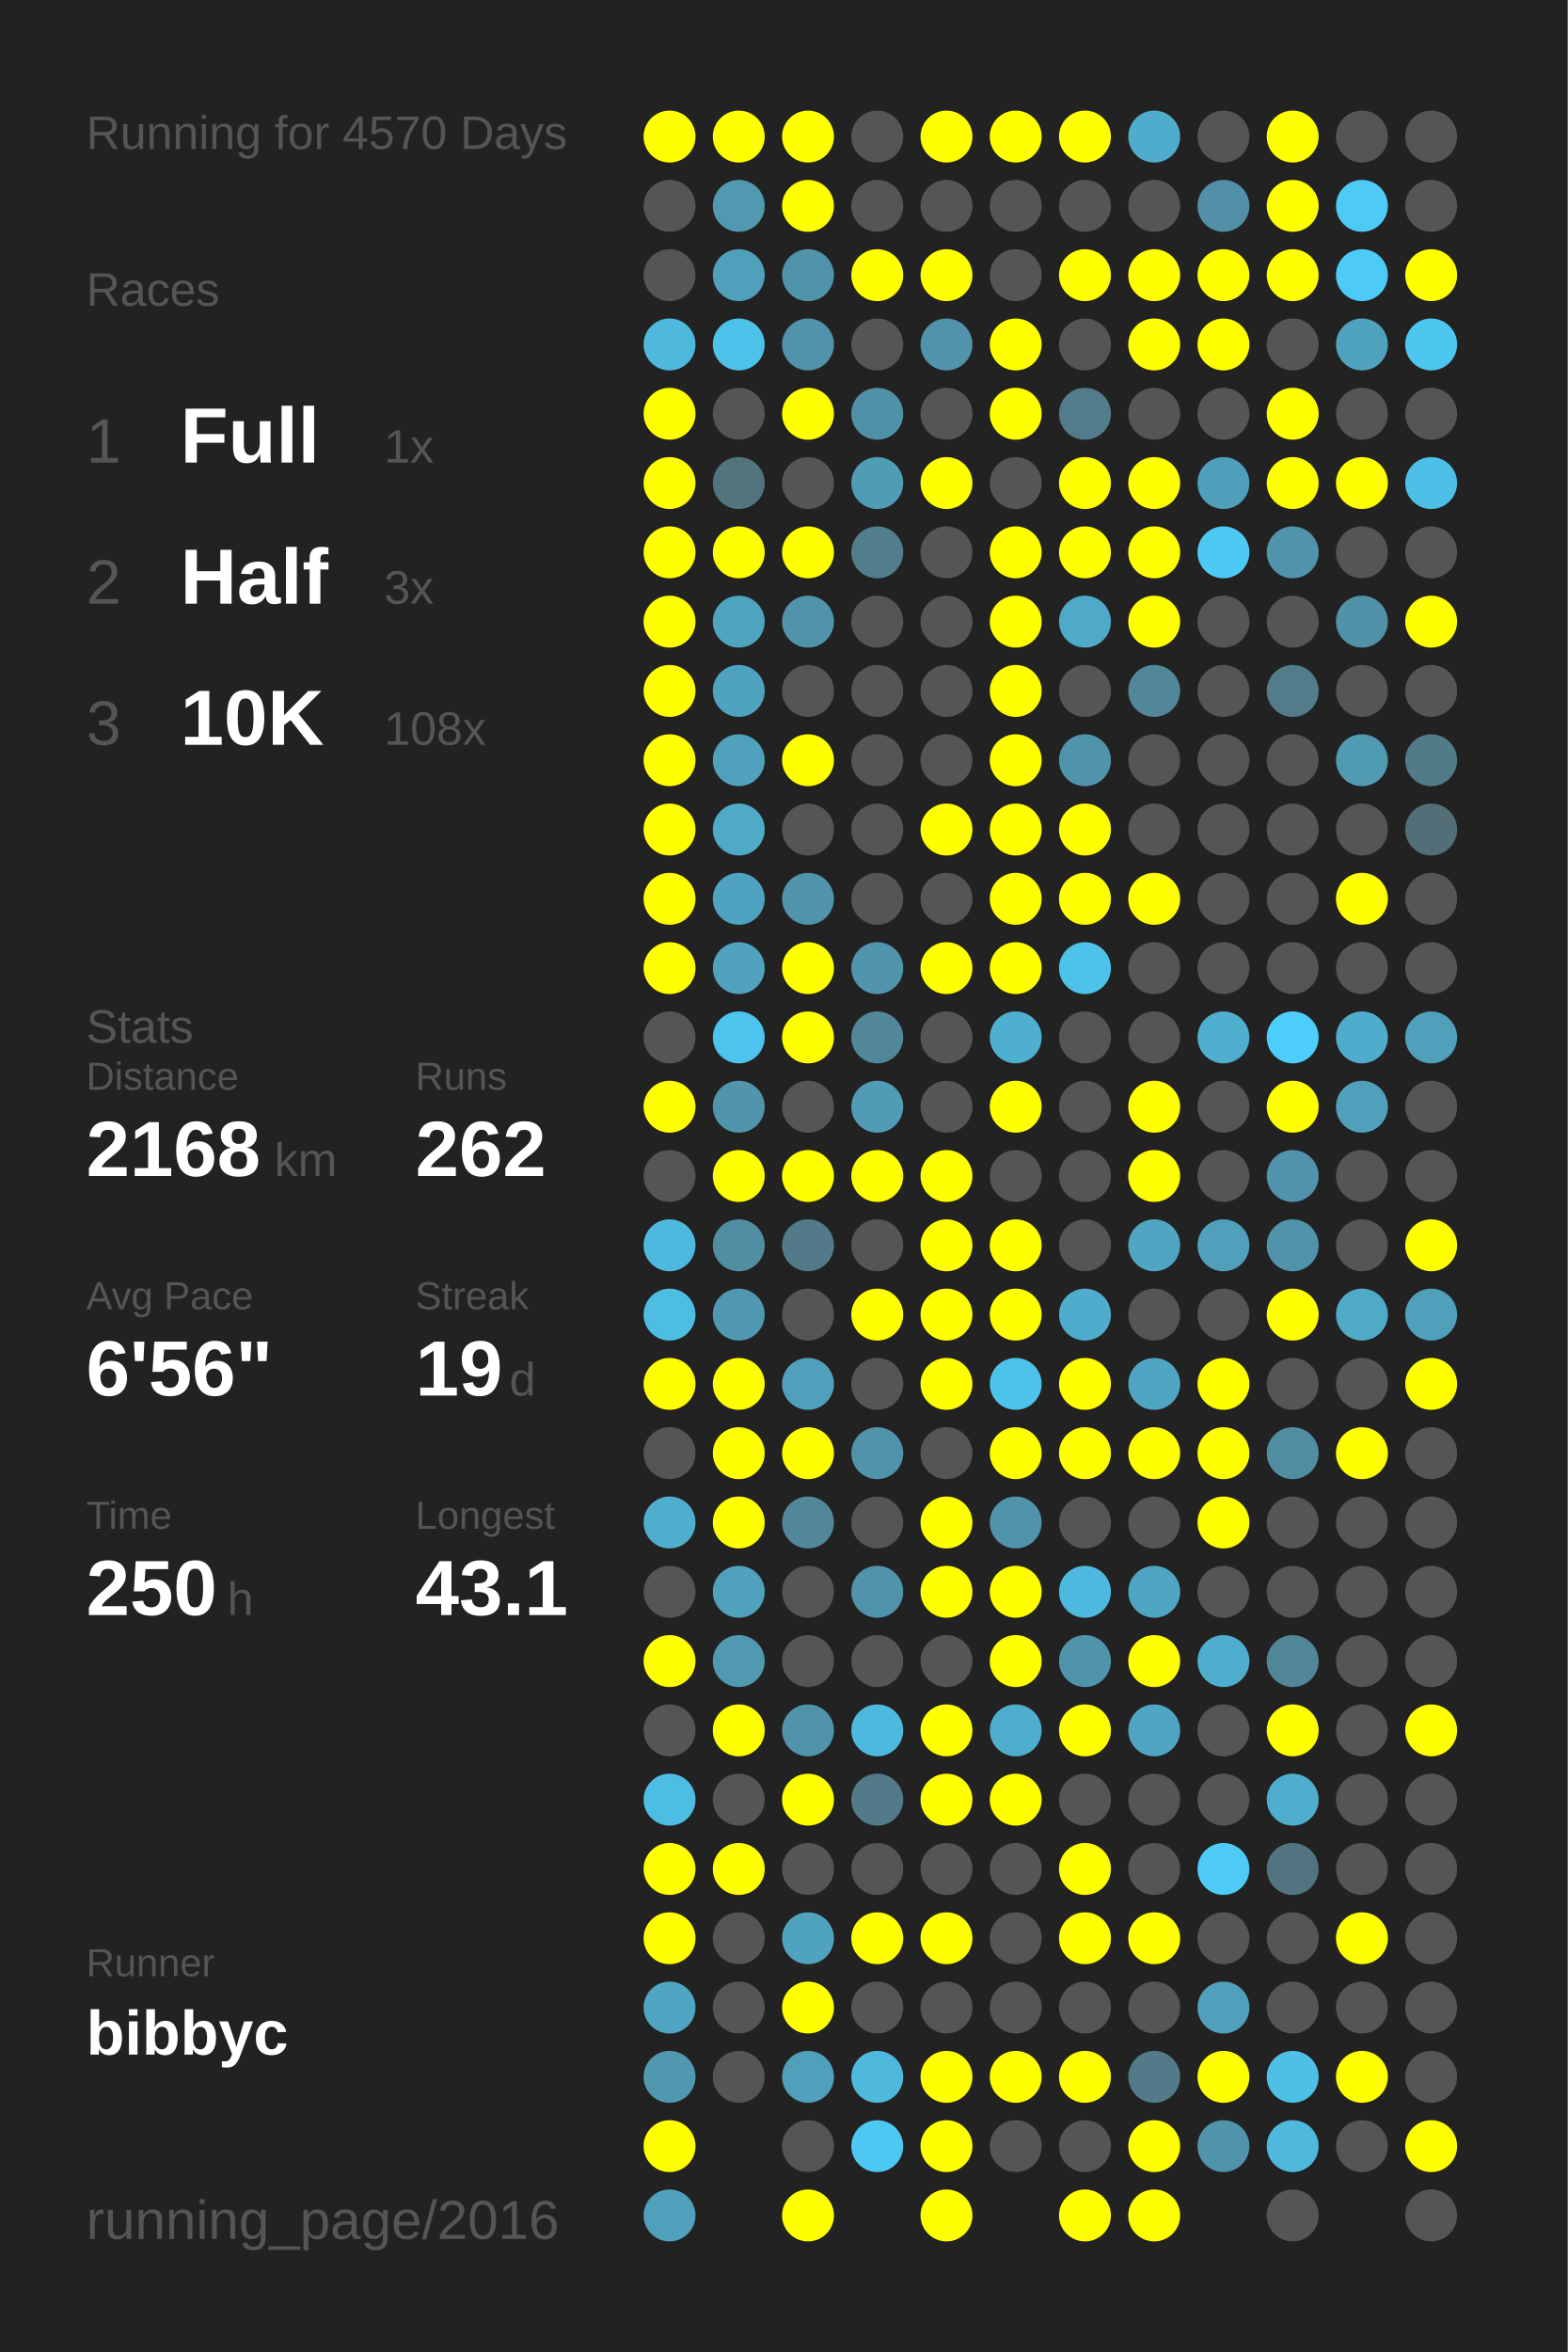
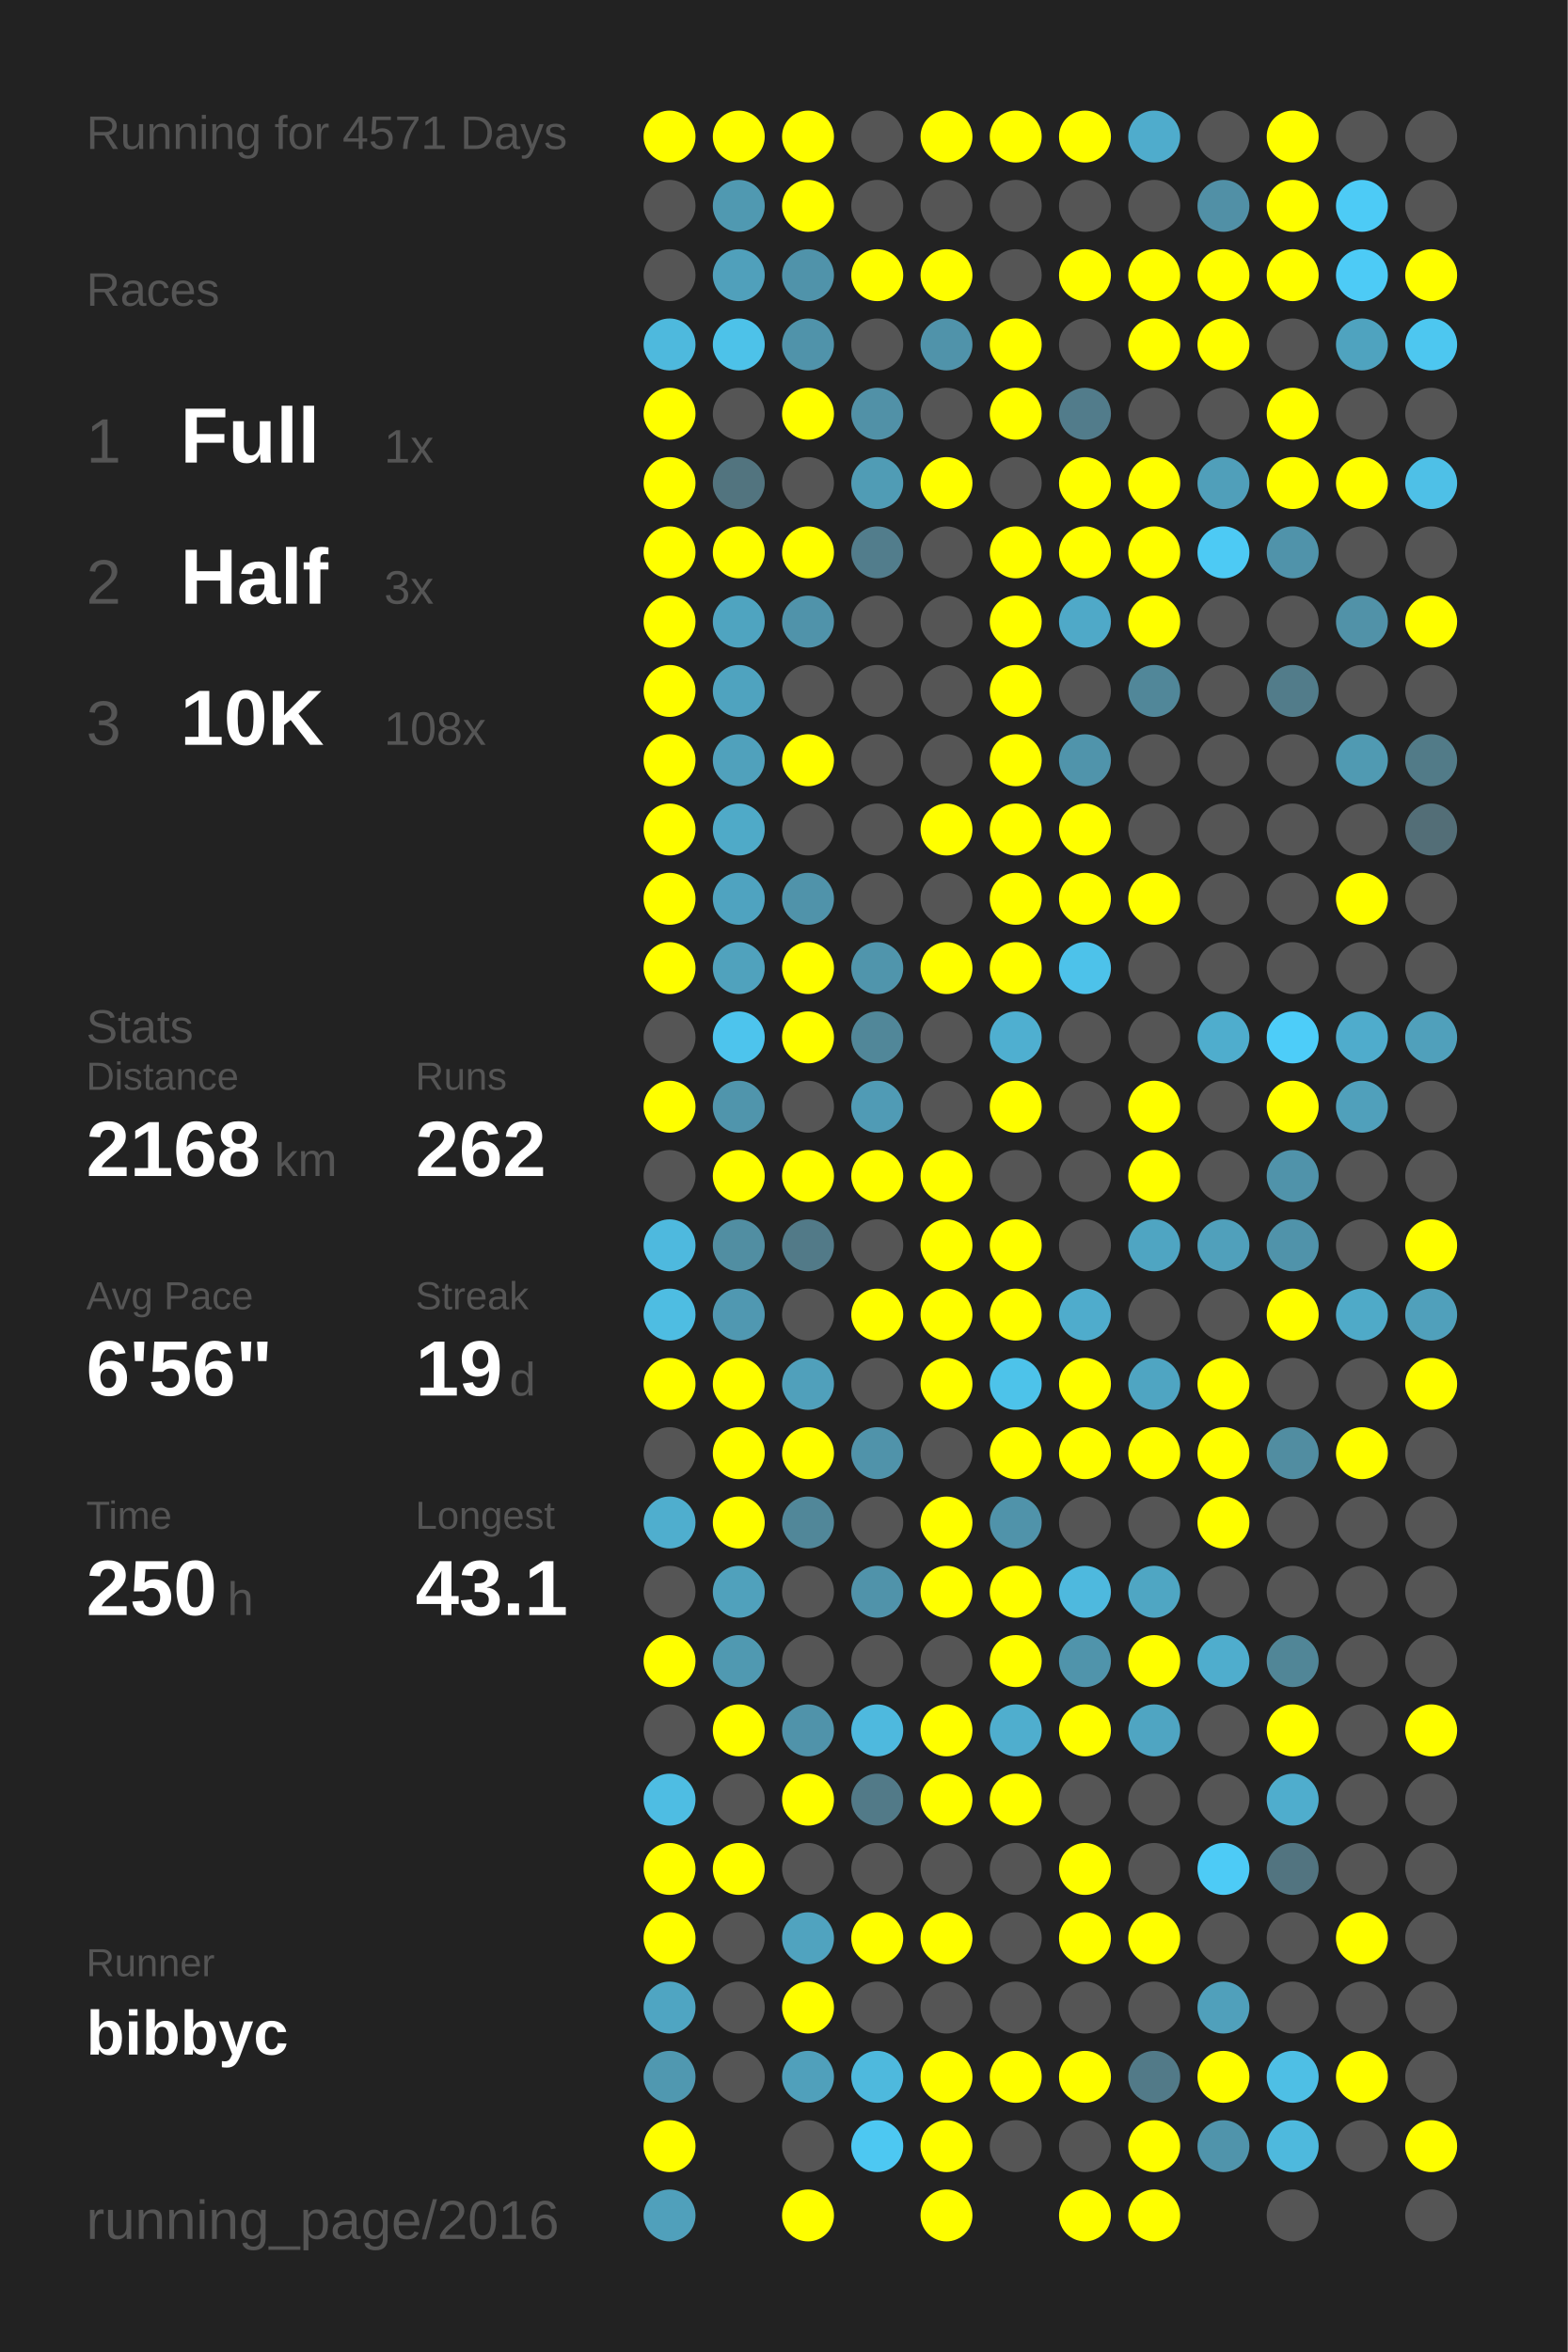
<svg xmlns="http://www.w3.org/2000/svg" baseProfile="full" height="300mm" version="1.1" viewBox="0,0,200,300" width="200mm">
  <defs />
  <rect fill="#222222" height="300" width="200" x="0" y="0" />
-   <text fill="#555555" style="font-size:6px; font-family:Arial;" x="11" y="19">Running for 4570 Days</text>
+   <text fill="#555555" style="font-size:6px; font-family:Arial;" x="11" y="19">Running for 4571 Days</text>
  <text fill="#555555" style="font-size:6px; font-family:Arial;" x="11" y="39">Races</text>
  <text fill="#555555" style="font-size:8px; font-family:Arial;" x="11" y="59">1</text>
  <text fill="#FFFFFF" style="font-size:10px; font-family:Arial; font-weight:bold;" x="23" y="59">Full</text>
  <text fill="#555555" style="font-size:6px; font-family:Arial;" x="49" y="59">1x</text>
  <text fill="#555555" style="font-size:8px; font-family:Arial;" x="11" y="77">2</text>
  <text fill="#FFFFFF" style="font-size:10px; font-family:Arial; font-weight:bold;" x="23" y="77">Half</text>
  <text fill="#555555" style="font-size:6px; font-family:Arial;" x="49" y="77">3x</text>
  <text fill="#555555" style="font-size:8px; font-family:Arial;" x="11" y="95">3</text>
  <text fill="#FFFFFF" style="font-size:10px; font-family:Arial; font-weight:bold;" x="23" y="95">10K</text>
  <text fill="#555555" style="font-size:6px; font-family:Arial;" x="49" y="95">108x</text>
  <text fill="#555555" style="font-size:6px; font-family:Arial;" x="11" y="133">Stats</text>
  <text fill="#555555" style="font-size:5px; font-family:Arial;" x="11" y="139">Distance</text>
  <text fill="#FFFFFF" style="font-size:10px; font-family:Arial; font-weight:bold;" x="11" y="150">2168</text>
  <text fill="#555555" style="font-size:6px; font-family:Arial;" x="35" y="150">km</text>
  <text fill="#555555" style="font-size:5px; font-family:Arial;" x="53" y="139">Runs</text>
  <text fill="#FFFFFF" style="font-size:10px; font-family:Arial; font-weight:bold;" x="53" y="150">262</text>
  <text fill="#555555" style="font-size:5px; font-family:Arial;" x="11" y="167">Avg Pace</text>
  <text fill="#FFFFFF" style="font-size:10px; font-family:Arial; font-weight:bold;" x="11" y="178">6'56"</text>
  <text fill="#555555" style="font-size:5px; font-family:Arial;" x="53" y="167">Streak</text>
  <text fill="#FFFFFF" style="font-size:10px; font-family:Arial; font-weight:bold;" x="53" y="178">19</text>
  <text fill="#555555" style="font-size:6px; font-family:Arial;" x="65" y="178">d</text>
  <text fill="#555555" style="font-size:5px; font-family:Arial;" x="11" y="195">Time</text>
  <text fill="#FFFFFF" style="font-size:10px; font-family:Arial; font-weight:bold;" x="11" y="206">250</text>
  <text fill="#555555" style="font-size:6px; font-family:Arial;" x="29" y="206">h</text>
  <text fill="#555555" style="font-size:5px; font-family:Arial;" x="53" y="195">Longest</text>
  <text fill="#FFFFFF" style="font-size:10px; font-family:Arial; font-weight:bold;" x="53" y="206">43.1</text>
  <text fill="#555555" style="font-size:5px; font-family:Arial;" x="11" y="252.065">Runner</text>
  <text fill="#FFFFFF" style="font-size:8px; font-family:Arial; font-weight:bold;" x="11" y="262.065">bibbyc</text>
  <text fill="#555555" style="font-size:7px; font-family:Arial;" x="11" y="285.581">running_page/2016</text>
  <circle cx="85.417" cy="17.419" fill="#FFFF00" r="3.312" />
  <circle cx="85.417" cy="26.258" fill="#555555" r="3.312" />
  <circle cx="85.417" cy="35.097" fill="#555555" r="3.312" />
  <circle cx="85.417" cy="43.935" fill="#4eb9dd" r="3.312" />
  <circle cx="85.417" cy="52.774" fill="#FFFF00" r="3.312" />
  <circle cx="85.417" cy="61.613" fill="#FFFF00" r="3.312" />
  <circle cx="85.417" cy="70.452" fill="#FFFF00" r="3.312" />
  <circle cx="85.417" cy="79.29" fill="#FFFF00" r="3.312" />
  <circle cx="85.417" cy="88.129" fill="#FFFF00" r="3.312" />
  <circle cx="85.417" cy="96.968" fill="#FFFF00" r="3.312" />
  <circle cx="85.417" cy="105.806" fill="#FFFF00" r="3.312" />
  <circle cx="85.417" cy="114.645" fill="#FFFF00" r="3.312" />
  <circle cx="85.417" cy="123.484" fill="#FFFF00" r="3.312" />
  <circle cx="85.417" cy="132.323" fill="#555555" r="3.312" />
  <circle cx="85.417" cy="141.161" fill="#FFFF00" r="3.312" />
  <circle cx="85.417" cy="150" fill="#555555" r="3.312" />
  <circle cx="85.417" cy="158.839" fill="#4eb9de" r="3.312" />
  <circle cx="85.417" cy="167.677" fill="#4ebde2" r="3.312" />
  <circle cx="85.417" cy="176.516" fill="#FFFF00" r="3.312" />
  <circle cx="85.417" cy="185.355" fill="#555555" r="3.312" />
  <circle cx="85.417" cy="194.194" fill="#4faece" r="3.312" />
  <circle cx="85.417" cy="203.032" fill="#555555" r="3.312" />
  <circle cx="85.417" cy="211.871" fill="#FFFF00" r="3.312" />
  <circle cx="85.417" cy="220.71" fill="#555555" r="3.312" />
  <circle cx="85.417" cy="229.548" fill="#4ebde3" r="3.312" />
  <circle cx="85.417" cy="238.387" fill="#FFFF00" r="3.312" />
  <circle cx="85.417" cy="247.226" fill="#FFFF00" r="3.312" />
  <circle cx="85.417" cy="256.065" fill="#4fa5c2" r="3.312" />
  <circle cx="85.417" cy="264.903" fill="#5098b0" r="3.312" />
  <circle cx="85.417" cy="273.742" fill="#FFFF00" r="3.312" />
  <circle cx="85.417" cy="282.581" fill="#50a0bb" r="3.312" />
  <circle cx="94.25" cy="17.419" fill="#FFFF00" r="3.312" />
  <circle cx="94.25" cy="26.258" fill="#5099b1" r="3.312" />
  <circle cx="94.25" cy="35.097" fill="#50a0bb" r="3.312" />
  <circle cx="94.25" cy="43.935" fill="#4dc2e9" r="3.312" />
  <circle cx="94.25" cy="52.774" fill="#555555" r="3.312" />
  <circle cx="94.25" cy="61.613" fill="#52747f" r="3.312" />
  <circle cx="94.25" cy="70.452" fill="#FFFF00" r="3.312" />
  <circle cx="94.25" cy="79.29" fill="#4fa4c0" r="3.312" />
  <circle cx="94.25" cy="88.129" fill="#4fa3bf" r="3.312" />
  <circle cx="94.25" cy="96.968" fill="#50a1bc" r="3.312" />
  <circle cx="94.25" cy="105.806" fill="#4faac8" r="3.312" />
  <circle cx="94.25" cy="114.645" fill="#4fa3c0" r="3.312" />
  <circle cx="94.25" cy="123.484" fill="#50a2bd" r="3.312" />
  <circle cx="94.25" cy="132.323" fill="#4dc4ed" r="3.312" />
  <circle cx="94.25" cy="141.161" fill="#5095ac" r="3.312" />
  <circle cx="94.25" cy="150" fill="#FFFF00" r="3.312" />
  <circle cx="94.25" cy="158.839" fill="#518ea2" r="3.312" />
  <circle cx="94.25" cy="167.677" fill="#5098b1" r="3.312" />
  <circle cx="94.25" cy="176.516" fill="#FFFF00" r="3.312" />
  <circle cx="94.25" cy="185.355" fill="#FFFF00" r="3.312" />
  <circle cx="94.25" cy="194.194" fill="#FFFF00" r="3.312" />
  <circle cx="94.25" cy="203.032" fill="#50a1bc" r="3.312" />
  <circle cx="94.25" cy="211.871" fill="#5099b1" r="3.312" />
  <circle cx="94.25" cy="220.71" fill="#FFFF00" r="3.312" />
  <circle cx="94.25" cy="229.548" fill="#555555" r="3.312" />
  <circle cx="94.25" cy="238.387" fill="#FFFF00" r="3.312" />
  <circle cx="94.25" cy="247.226" fill="#555555" r="3.312" />
  <circle cx="94.25" cy="256.065" fill="#555555" r="3.312" />
  <circle cx="94.25" cy="264.903" fill="#555555" r="3.312" />
  <circle cx="103.083" cy="17.419" fill="#FFFF00" r="3.312" />
  <circle cx="103.083" cy="26.258" fill="#FFFF00" r="3.312" />
  <circle cx="103.083" cy="35.097" fill="#5093aa" r="3.312" />
  <circle cx="103.083" cy="43.935" fill="#5093aa" r="3.312" />
  <circle cx="103.083" cy="52.774" fill="#FFFF00" r="3.312" />
  <circle cx="103.083" cy="61.613" fill="#555555" r="3.312" />
  <circle cx="103.083" cy="70.452" fill="#FFFF00" r="3.312" />
  <circle cx="103.083" cy="79.29" fill="#5093aa" r="3.312" />
  <circle cx="103.083" cy="88.129" fill="#555555" r="3.312" />
  <circle cx="103.083" cy="96.968" fill="#FFFF00" r="3.312" />
  <circle cx="103.083" cy="105.806" fill="#555555" r="3.312" />
  <circle cx="103.083" cy="114.645" fill="#5093aa" r="3.312" />
  <circle cx="103.083" cy="123.484" fill="#FFFF00" r="3.312" />
  <circle cx="103.083" cy="132.323" fill="#FFFF00" r="3.312" />
  <circle cx="103.083" cy="141.161" fill="#555555" r="3.312" />
  <circle cx="103.083" cy="150" fill="#FFFF00" r="3.312" />
  <circle cx="103.083" cy="158.839" fill="#527a88" r="3.312" />
  <circle cx="103.083" cy="167.677" fill="#555555" r="3.312" />
  <circle cx="103.083" cy="176.516" fill="#50a0bb" r="3.312" />
  <circle cx="103.083" cy="185.355" fill="#FFFF00" r="3.312" />
  <circle cx="103.083" cy="194.194" fill="#518799" r="3.312" />
  <circle cx="103.083" cy="203.032" fill="#555555" r="3.312" />
  <circle cx="103.083" cy="211.871" fill="#555555" r="3.312" />
  <circle cx="103.083" cy="220.71" fill="#5093aa" r="3.312" />
  <circle cx="103.083" cy="229.548" fill="#FFFF00" r="3.312" />
  <circle cx="103.083" cy="238.387" fill="#555555" r="3.312" />
  <circle cx="103.083" cy="247.226" fill="#50a3bf" r="3.312" />
  <circle cx="103.083" cy="256.065" fill="#FFFF00" r="3.312" />
  <circle cx="103.083" cy="264.903" fill="#50a0bb" r="3.312" />
  <circle cx="103.083" cy="273.742" fill="#555555" r="3.312" />
  <circle cx="103.083" cy="282.581" fill="#FFFF00" r="3.312" />
  <circle cx="111.917" cy="17.419" fill="#555555" r="3.312" />
  <circle cx="111.917" cy="26.258" fill="#555555" r="3.312" />
  <circle cx="111.917" cy="35.097" fill="#FFFF00" r="3.312" />
  <circle cx="111.917" cy="43.935" fill="#555555" r="3.312" />
  <circle cx="111.917" cy="52.774" fill="#5191a7" r="3.312" />
  <circle cx="111.917" cy="61.613" fill="#509cb5" r="3.312" />
  <circle cx="111.917" cy="70.452" fill="#527d8c" r="3.312" />
  <circle cx="111.917" cy="79.29" fill="#555555" r="3.312" />
  <circle cx="111.917" cy="88.129" fill="#555555" r="3.312" />
  <circle cx="111.917" cy="96.968" fill="#555555" r="3.312" />
  <circle cx="111.917" cy="105.806" fill="#555555" r="3.312" />
  <circle cx="111.917" cy="114.645" fill="#555555" r="3.312" />
  <circle cx="111.917" cy="123.484" fill="#5095ac" r="3.312" />
  <circle cx="111.917" cy="132.323" fill="#518799" r="3.312" />
  <circle cx="111.917" cy="141.161" fill="#509bb5" r="3.312" />
  <circle cx="111.917" cy="150" fill="#FFFF00" r="3.312" />
  <circle cx="111.917" cy="158.839" fill="#555555" r="3.312" />
  <circle cx="111.917" cy="167.677" fill="#FFFF00" r="3.312" />
  <circle cx="111.917" cy="176.516" fill="#555555" r="3.312" />
  <circle cx="111.917" cy="185.355" fill="#5093aa" r="3.312" />
  <circle cx="111.917" cy="194.194" fill="#555555" r="3.312" />
  <circle cx="111.917" cy="203.032" fill="#5093aa" r="3.312" />
  <circle cx="111.917" cy="211.871" fill="#555555" r="3.312" />
  <circle cx="111.917" cy="220.71" fill="#4eb9de" r="3.312" />
  <circle cx="111.917" cy="229.548" fill="#527a88" r="3.312" />
  <circle cx="111.917" cy="238.387" fill="#555555" r="3.312" />
  <circle cx="111.917" cy="247.226" fill="#FFFF00" r="3.312" />
  <circle cx="111.917" cy="256.065" fill="#555555" r="3.312" />
  <circle cx="111.917" cy="264.903" fill="#4eb9dd" r="3.312" />
  <circle cx="111.917" cy="273.742" fill="#4dc8f2" r="3.312" />
  <circle cx="120.75" cy="17.419" fill="#FFFF00" r="3.312" />
  <circle cx="120.75" cy="26.258" fill="#555555" r="3.312" />
  <circle cx="120.75" cy="35.097" fill="#FFFF00" r="3.312" />
  <circle cx="120.75" cy="43.935" fill="#5093aa" r="3.312" />
  <circle cx="120.75" cy="52.774" fill="#555555" r="3.312" />
  <circle cx="120.75" cy="61.613" fill="#FFFF00" r="3.312" />
  <circle cx="120.75" cy="70.452" fill="#555555" r="3.312" />
  <circle cx="120.75" cy="79.29" fill="#555555" r="3.312" />
  <circle cx="120.75" cy="88.129" fill="#555555" r="3.312" />
  <circle cx="120.75" cy="96.968" fill="#555555" r="3.312" />
  <circle cx="120.75" cy="105.806" fill="#FFFF00" r="3.312" />
  <circle cx="120.75" cy="114.645" fill="#555555" r="3.312" />
  <circle cx="120.75" cy="123.484" fill="#FFFF00" r="3.312" />
  <circle cx="120.75" cy="132.323" fill="#555555" r="3.312" />
  <circle cx="120.75" cy="141.161" fill="#555555" r="3.312" />
  <circle cx="120.75" cy="150" fill="#FFFF00" r="3.312" />
  <circle cx="120.75" cy="158.839" fill="#FFFF00" r="3.312" />
  <circle cx="120.75" cy="167.677" fill="#FFFF00" r="3.312" />
  <circle cx="120.75" cy="176.516" fill="#FFFF00" r="3.312" />
  <circle cx="120.75" cy="185.355" fill="#555555" r="3.312" />
  <circle cx="120.75" cy="194.194" fill="#FFFF00" r="3.312" />
  <circle cx="120.75" cy="203.032" fill="#FFFF00" r="3.312" />
  <circle cx="120.75" cy="211.871" fill="#555555" r="3.312" />
  <circle cx="120.75" cy="220.71" fill="#FFFF00" r="3.312" />
  <circle cx="120.75" cy="229.548" fill="#FFFF00" r="3.312" />
  <circle cx="120.75" cy="238.387" fill="#555555" r="3.312" />
  <circle cx="120.75" cy="247.226" fill="#FFFF00" r="3.312" />
  <circle cx="120.75" cy="256.065" fill="#555555" r="3.312" />
  <circle cx="120.75" cy="264.903" fill="#FFFF00" r="3.312" />
  <circle cx="120.75" cy="273.742" fill="#FFFF00" r="3.312" />
  <circle cx="120.75" cy="282.581" fill="#FFFF00" r="3.312" />
  <circle cx="129.583" cy="17.419" fill="#FFFF00" r="3.312" />
  <circle cx="129.583" cy="26.258" fill="#555555" r="3.312" />
  <circle cx="129.583" cy="35.097" fill="#555555" r="3.312" />
  <circle cx="129.583" cy="43.935" fill="#FFFF00" r="3.312" />
  <circle cx="129.583" cy="52.774" fill="#FFFF00" r="3.312" />
  <circle cx="129.583" cy="61.613" fill="#555555" r="3.312" />
  <circle cx="129.583" cy="70.452" fill="#FFFF00" r="3.312" />
  <circle cx="129.583" cy="79.29" fill="#FFFF00" r="3.312" />
  <circle cx="129.583" cy="88.129" fill="#FFFF00" r="3.312" />
  <circle cx="129.583" cy="96.968" fill="#FFFF00" r="3.312" />
  <circle cx="129.583" cy="105.806" fill="#FFFF00" r="3.312" />
  <circle cx="129.583" cy="114.645" fill="#FFFF00" r="3.312" />
  <circle cx="129.583" cy="123.484" fill="#FFFF00" r="3.312" />
  <circle cx="129.583" cy="132.323" fill="#4fafd0" r="3.312" />
  <circle cx="129.583" cy="141.161" fill="#FFFF00" r="3.312" />
  <circle cx="129.583" cy="150" fill="#555555" r="3.312" />
  <circle cx="129.583" cy="158.839" fill="#FFFF00" r="3.312" />
  <circle cx="129.583" cy="167.677" fill="#FFFF00" r="3.312" />
  <circle cx="129.583" cy="176.516" fill="#4dc3ea" r="3.312" />
  <circle cx="129.583" cy="185.355" fill="#FFFF00" r="3.312" />
  <circle cx="129.583" cy="194.194" fill="#5093aa" r="3.312" />
  <circle cx="129.583" cy="203.032" fill="#FFFF00" r="3.312" />
  <circle cx="129.583" cy="211.871" fill="#FFFF00" r="3.312" />
  <circle cx="129.583" cy="220.71" fill="#4faece" r="3.312" />
  <circle cx="129.583" cy="229.548" fill="#FFFF00" r="3.312" />
  <circle cx="129.583" cy="238.387" fill="#555555" r="3.312" />
  <circle cx="129.583" cy="247.226" fill="#555555" r="3.312" />
  <circle cx="129.583" cy="256.065" fill="#555555" r="3.312" />
  <circle cx="129.583" cy="264.903" fill="#FFFF00" r="3.312" />
  <circle cx="129.583" cy="273.742" fill="#555555" r="3.312" />
  <circle cx="138.417" cy="17.419" fill="#FFFF00" r="3.312" />
  <circle cx="138.417" cy="26.258" fill="#555555" r="3.312" />
  <circle cx="138.417" cy="35.097" fill="#FFFF00" r="3.312" />
  <circle cx="138.417" cy="43.935" fill="#555555" r="3.312" />
  <circle cx="138.417" cy="52.774" fill="#527c8b" r="3.312" />
  <circle cx="138.417" cy="61.613" fill="#FFFF00" r="3.312" />
  <circle cx="138.417" cy="70.452" fill="#FFFF00" r="3.312" />
  <circle cx="138.417" cy="79.29" fill="#4fa9c8" r="3.312" />
  <circle cx="138.417" cy="88.129" fill="#555555" r="3.312" />
  <circle cx="138.417" cy="96.968" fill="#5094ab" r="3.312" />
  <circle cx="138.417" cy="105.806" fill="#FFFF00" r="3.312" />
  <circle cx="138.417" cy="114.645" fill="#FFFF00" r="3.312" />
  <circle cx="138.417" cy="123.484" fill="#4dc2ea" r="3.312" />
  <circle cx="138.417" cy="132.323" fill="#555555" r="3.312" />
  <circle cx="138.417" cy="141.161" fill="#555555" r="3.312" />
  <circle cx="138.417" cy="150" fill="#555555" r="3.312" />
  <circle cx="138.417" cy="158.839" fill="#555555" r="3.312" />
  <circle cx="138.417" cy="167.677" fill="#4faccc" r="3.312" />
  <circle cx="138.417" cy="176.516" fill="#FFFF00" r="3.312" />
  <circle cx="138.417" cy="185.355" fill="#FFFF00" r="3.312" />
  <circle cx="138.417" cy="194.194" fill="#555555" r="3.312" />
  <circle cx="138.417" cy="203.032" fill="#4eb9de" r="3.312" />
  <circle cx="138.417" cy="211.871" fill="#5094ab" r="3.312" />
  <circle cx="138.417" cy="220.71" fill="#FFFF00" r="3.312" />
  <circle cx="138.417" cy="229.548" fill="#555555" r="3.312" />
  <circle cx="138.417" cy="238.387" fill="#FFFF00" r="3.312" />
  <circle cx="138.417" cy="247.226" fill="#FFFF00" r="3.312" />
  <circle cx="138.417" cy="256.065" fill="#555555" r="3.312" />
  <circle cx="138.417" cy="264.903" fill="#FFFF00" r="3.312" />
  <circle cx="138.417" cy="273.742" fill="#555555" r="3.312" />
  <circle cx="138.417" cy="282.581" fill="#FFFF00" r="3.312" />
  <circle cx="147.25" cy="17.419" fill="#4faccc" r="3.312" />
  <circle cx="147.25" cy="26.258" fill="#555555" r="3.312" />
  <circle cx="147.25" cy="35.097" fill="#FFFF00" r="3.312" />
  <circle cx="147.25" cy="43.935" fill="#FFFF00" r="3.312" />
  <circle cx="147.25" cy="52.774" fill="#555555" r="3.312" />
  <circle cx="147.25" cy="61.613" fill="#FFFF00" r="3.312" />
  <circle cx="147.25" cy="70.452" fill="#FFFF00" r="3.312" />
  <circle cx="147.25" cy="79.29" fill="#FFFF00" r="3.312" />
  <circle cx="147.25" cy="88.129" fill="#518799" r="3.312" />
  <circle cx="147.25" cy="96.968" fill="#555555" r="3.312" />
  <circle cx="147.25" cy="105.806" fill="#555555" r="3.312" />
  <circle cx="147.25" cy="114.645" fill="#FFFF00" r="3.312" />
  <circle cx="147.25" cy="123.484" fill="#555555" r="3.312" />
  <circle cx="147.25" cy="132.323" fill="#555555" r="3.312" />
  <circle cx="147.25" cy="141.161" fill="#FFFF00" r="3.312" />
  <circle cx="147.25" cy="150" fill="#FFFF00" r="3.312" />
  <circle cx="147.25" cy="158.839" fill="#4fa5c2" r="3.312" />
  <circle cx="147.25" cy="167.677" fill="#555555" r="3.312" />
  <circle cx="147.25" cy="176.516" fill="#4fa5c2" r="3.312" />
  <circle cx="147.25" cy="185.355" fill="#FFFF00" r="3.312" />
  <circle cx="147.25" cy="194.194" fill="#555555" r="3.312" />
  <circle cx="147.25" cy="203.032" fill="#4fa6c3" r="3.312" />
  <circle cx="147.25" cy="211.871" fill="#FFFF00" r="3.312" />
  <circle cx="147.25" cy="220.71" fill="#4fa5c2" r="3.312" />
  <circle cx="147.25" cy="229.548" fill="#555555" r="3.312" />
  <circle cx="147.25" cy="238.387" fill="#555555" r="3.312" />
  <circle cx="147.25" cy="247.226" fill="#FFFF00" r="3.312" />
  <circle cx="147.25" cy="256.065" fill="#555555" r="3.312" />
  <circle cx="147.25" cy="264.903" fill="#527a88" r="3.312" />
  <circle cx="147.25" cy="273.742" fill="#FFFF00" r="3.312" />
  <circle cx="147.25" cy="282.581" fill="#FFFF00" r="3.312" />
  <circle cx="156.083" cy="17.419" fill="#555555" r="3.312" />
  <circle cx="156.083" cy="26.258" fill="#5190a6" r="3.312" />
  <circle cx="156.083" cy="35.097" fill="#FFFF00" r="3.312" />
  <circle cx="156.083" cy="43.935" fill="#FFFF00" r="3.312" />
  <circle cx="156.083" cy="52.774" fill="#555555" r="3.312" />
  <circle cx="156.083" cy="61.613" fill="#509fba" r="3.312" />
  <circle cx="156.083" cy="70.452" fill="#4dcaf4" r="3.312" />
  <circle cx="156.083" cy="79.29" fill="#555555" r="3.312" />
  <circle cx="156.083" cy="88.129" fill="#555555" r="3.312" />
  <circle cx="156.083" cy="96.968" fill="#555555" r="3.312" />
  <circle cx="156.083" cy="105.806" fill="#555555" r="3.312" />
  <circle cx="156.083" cy="114.645" fill="#555555" r="3.312" />
  <circle cx="156.083" cy="123.484" fill="#555555" r="3.312" />
  <circle cx="156.083" cy="132.323" fill="#4fadcd" r="3.312" />
  <circle cx="156.083" cy="141.161" fill="#555555" r="3.312" />
  <circle cx="156.083" cy="150" fill="#555555" r="3.312" />
  <circle cx="156.083" cy="158.839" fill="#50a0bb" r="3.312" />
  <circle cx="156.083" cy="167.677" fill="#555555" r="3.312" />
  <circle cx="156.083" cy="176.516" fill="#FFFF00" r="3.312" />
  <circle cx="156.083" cy="185.355" fill="#FFFF00" r="3.312" />
  <circle cx="156.083" cy="194.194" fill="#FFFF00" r="3.312" />
  <circle cx="156.083" cy="203.032" fill="#555555" r="3.312" />
  <circle cx="156.083" cy="211.871" fill="#4fadcd" r="3.312" />
  <circle cx="156.083" cy="220.71" fill="#555555" r="3.312" />
  <circle cx="156.083" cy="229.548" fill="#555555" r="3.312" />
  <circle cx="156.083" cy="238.387" fill="#4dcbf6" r="3.312" />
  <circle cx="156.083" cy="247.226" fill="#555555" r="3.312" />
  <circle cx="156.083" cy="256.065" fill="#50a0bb" r="3.312" />
  <circle cx="156.083" cy="264.903" fill="#FFFF00" r="3.312" />
  <circle cx="156.083" cy="273.742" fill="#5094ab" r="3.312" />
  <circle cx="164.917" cy="17.419" fill="#FFFF00" r="3.312" />
  <circle cx="164.917" cy="26.258" fill="#FFFF00" r="3.312" />
  <circle cx="164.917" cy="35.097" fill="#FFFF00" r="3.312" />
  <circle cx="164.917" cy="43.935" fill="#555555" r="3.312" />
  <circle cx="164.917" cy="52.774" fill="#FFFF00" r="3.312" />
  <circle cx="164.917" cy="61.613" fill="#FFFF00" r="3.312" />
  <circle cx="164.917" cy="70.452" fill="#5093aa" r="3.312" />
  <circle cx="164.917" cy="79.29" fill="#555555" r="3.312" />
  <circle cx="164.917" cy="88.129" fill="#527c8a" r="3.312" />
  <circle cx="164.917" cy="96.968" fill="#555555" r="3.312" />
  <circle cx="164.917" cy="105.806" fill="#555555" r="3.312" />
  <circle cx="164.917" cy="114.645" fill="#555555" r="3.312" />
  <circle cx="164.917" cy="123.484" fill="#555555" r="3.312" />
  <circle cx="164.917" cy="132.323" fill="#4dcdf9" r="3.312" />
  <circle cx="164.917" cy="141.161" fill="#FFFF00" r="3.312" />
  <circle cx="164.917" cy="150" fill="#5093aa" r="3.312" />
  <circle cx="164.917" cy="158.839" fill="#5093aa" r="3.312" />
  <circle cx="164.917" cy="167.677" fill="#FFFF00" r="3.312" />
  <circle cx="164.917" cy="176.516" fill="#555555" r="3.312" />
  <circle cx="164.917" cy="185.355" fill="#518da1" r="3.312" />
  <circle cx="164.917" cy="194.194" fill="#555555" r="3.312" />
  <circle cx="164.917" cy="203.032" fill="#555555" r="3.312" />
  <circle cx="164.917" cy="211.871" fill="#518697" r="3.312" />
  <circle cx="164.917" cy="220.71" fill="#FFFF00" r="3.312" />
  <circle cx="164.917" cy="229.548" fill="#4fadcd" r="3.312" />
  <circle cx="164.917" cy="238.387" fill="#527480" r="3.312" />
  <circle cx="164.917" cy="247.226" fill="#555555" r="3.312" />
  <circle cx="164.917" cy="256.065" fill="#555555" r="3.312" />
  <circle cx="164.917" cy="264.903" fill="#4ebfe5" r="3.312" />
  <circle cx="164.917" cy="273.742" fill="#4eb9dd" r="3.312" />
  <circle cx="164.917" cy="282.581" fill="#555555" r="3.312" />
  <circle cx="173.75" cy="17.419" fill="#555555" r="3.312" />
  <circle cx="173.75" cy="26.258" fill="#4dcbf6" r="3.312" />
  <circle cx="173.75" cy="35.097" fill="#4dcbf6" r="3.312" />
  <circle cx="173.75" cy="43.935" fill="#4fa3bf" r="3.312" />
  <circle cx="173.75" cy="52.774" fill="#555555" r="3.312" />
  <circle cx="173.75" cy="61.613" fill="#FFFF00" r="3.312" />
  <circle cx="173.75" cy="70.452" fill="#555555" r="3.312" />
  <circle cx="173.75" cy="79.29" fill="#5192a8" r="3.312" />
  <circle cx="173.75" cy="88.129" fill="#555555" r="3.312" />
  <circle cx="173.75" cy="96.968" fill="#509ab2" r="3.312" />
  <circle cx="173.75" cy="105.806" fill="#555555" r="3.312" />
  <circle cx="173.75" cy="114.645" fill="#FFFF00" r="3.312" />
  <circle cx="173.75" cy="123.484" fill="#555555" r="3.312" />
  <circle cx="173.75" cy="132.323" fill="#4faccc" r="3.312" />
  <circle cx="173.75" cy="141.161" fill="#50a0bb" r="3.312" />
  <circle cx="173.75" cy="150" fill="#555555" r="3.312" />
  <circle cx="173.75" cy="158.839" fill="#555555" r="3.312" />
  <circle cx="173.75" cy="167.677" fill="#4faac8" r="3.312" />
  <circle cx="173.75" cy="176.516" fill="#555555" r="3.312" />
  <circle cx="173.75" cy="185.355" fill="#FFFF00" r="3.312" />
  <circle cx="173.75" cy="194.194" fill="#555555" r="3.312" />
  <circle cx="173.75" cy="203.032" fill="#555555" r="3.312" />
  <circle cx="173.75" cy="211.871" fill="#555555" r="3.312" />
  <circle cx="173.75" cy="220.71" fill="#555555" r="3.312" />
  <circle cx="173.75" cy="229.548" fill="#555555" r="3.312" />
  <circle cx="173.75" cy="238.387" fill="#555555" r="3.312" />
  <circle cx="173.75" cy="247.226" fill="#FFFF00" r="3.312" />
  <circle cx="173.75" cy="256.065" fill="#555555" r="3.312" />
  <circle cx="173.75" cy="264.903" fill="#FFFF00" r="3.312" />
  <circle cx="173.75" cy="273.742" fill="#555555" r="3.312" />
  <circle cx="182.583" cy="17.419" fill="#555555" r="3.312" />
  <circle cx="182.583" cy="26.258" fill="#555555" r="3.312" />
  <circle cx="182.583" cy="35.097" fill="#FFFF00" r="3.312" />
  <circle cx="182.583" cy="43.935" fill="#4dc7f0" r="3.312" />
  <circle cx="182.583" cy="52.774" fill="#555555" r="3.312" />
  <circle cx="182.583" cy="61.613" fill="#4ec0e7" r="3.312" />
  <circle cx="182.583" cy="70.452" fill="#555555" r="3.312" />
  <circle cx="182.583" cy="79.29" fill="#FFFF00" r="3.312" />
  <circle cx="182.583" cy="88.129" fill="#555555" r="3.312" />
  <circle cx="182.583" cy="96.968" fill="#527b88" r="3.312" />
  <circle cx="182.583" cy="105.806" fill="#536e77" r="3.312" />
  <circle cx="182.583" cy="114.645" fill="#555555" r="3.312" />
  <circle cx="182.583" cy="123.484" fill="#555555" r="3.312" />
  <circle cx="182.583" cy="132.323" fill="#50a0bb" r="3.312" />
  <circle cx="182.583" cy="141.161" fill="#555555" r="3.312" />
  <circle cx="182.583" cy="150" fill="#555555" r="3.312" />
  <circle cx="182.583" cy="158.839" fill="#FFFF00" r="3.312" />
  <circle cx="182.583" cy="167.677" fill="#50a0bb" r="3.312" />
  <circle cx="182.583" cy="176.516" fill="#FFFF00" r="3.312" />
  <circle cx="182.583" cy="185.355" fill="#555555" r="3.312" />
  <circle cx="182.583" cy="194.194" fill="#555555" r="3.312" />
  <circle cx="182.583" cy="203.032" fill="#555555" r="3.312" />
  <circle cx="182.583" cy="211.871" fill="#555555" r="3.312" />
  <circle cx="182.583" cy="220.71" fill="#FFFF00" r="3.312" />
  <circle cx="182.583" cy="229.548" fill="#555555" r="3.312" />
  <circle cx="182.583" cy="238.387" fill="#555555" r="3.312" />
  <circle cx="182.583" cy="247.226" fill="#555555" r="3.312" />
  <circle cx="182.583" cy="256.065" fill="#555555" r="3.312" />
  <circle cx="182.583" cy="264.903" fill="#555555" r="3.312" />
  <circle cx="182.583" cy="273.742" fill="#FFFF00" r="3.312" />
  <circle cx="182.583" cy="282.581" fill="#555555" r="3.312" />
</svg>
